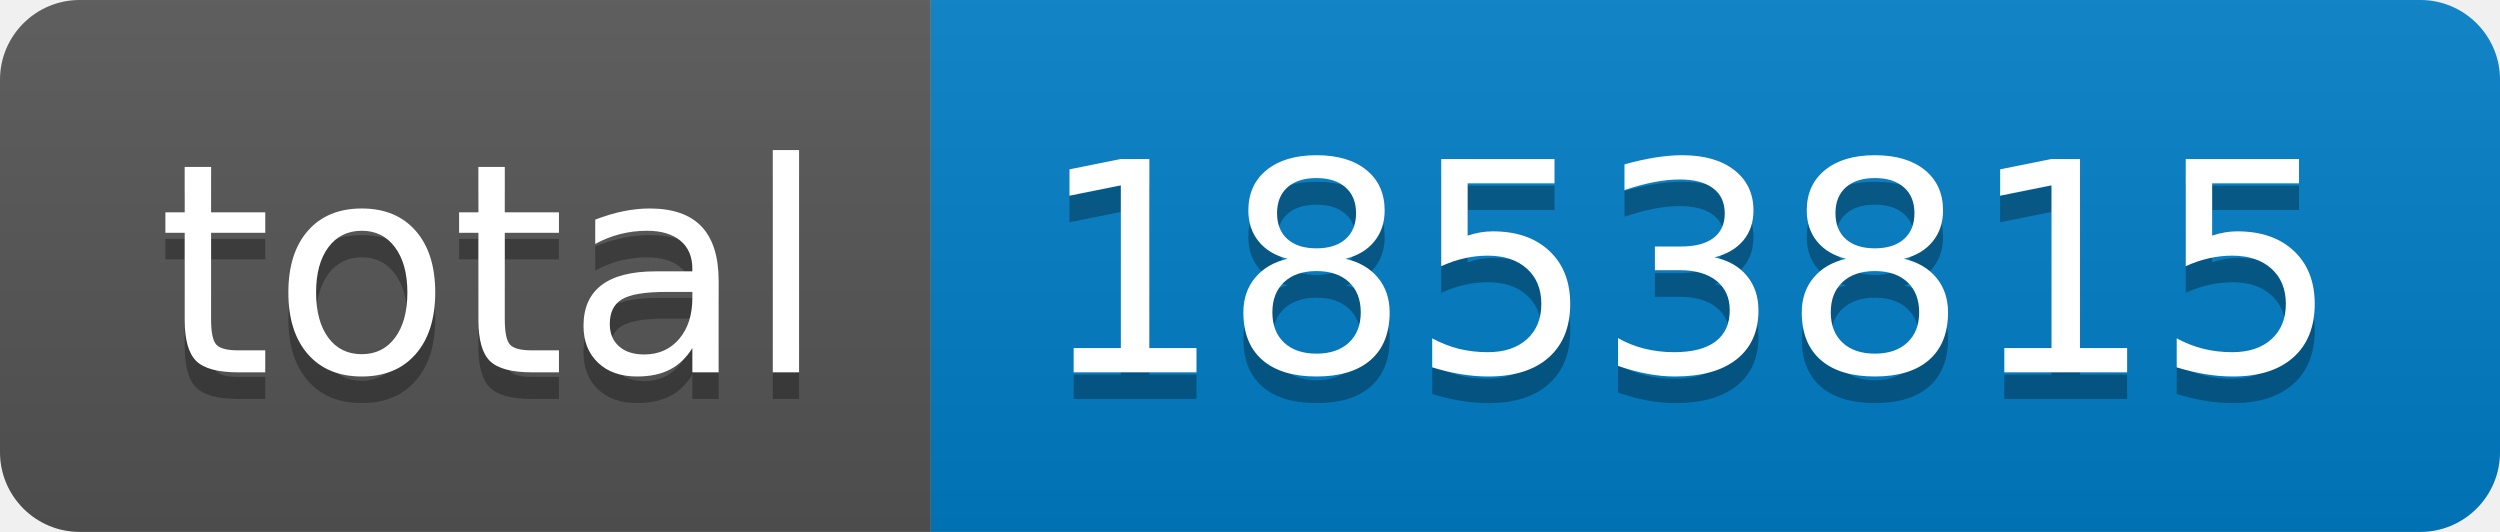
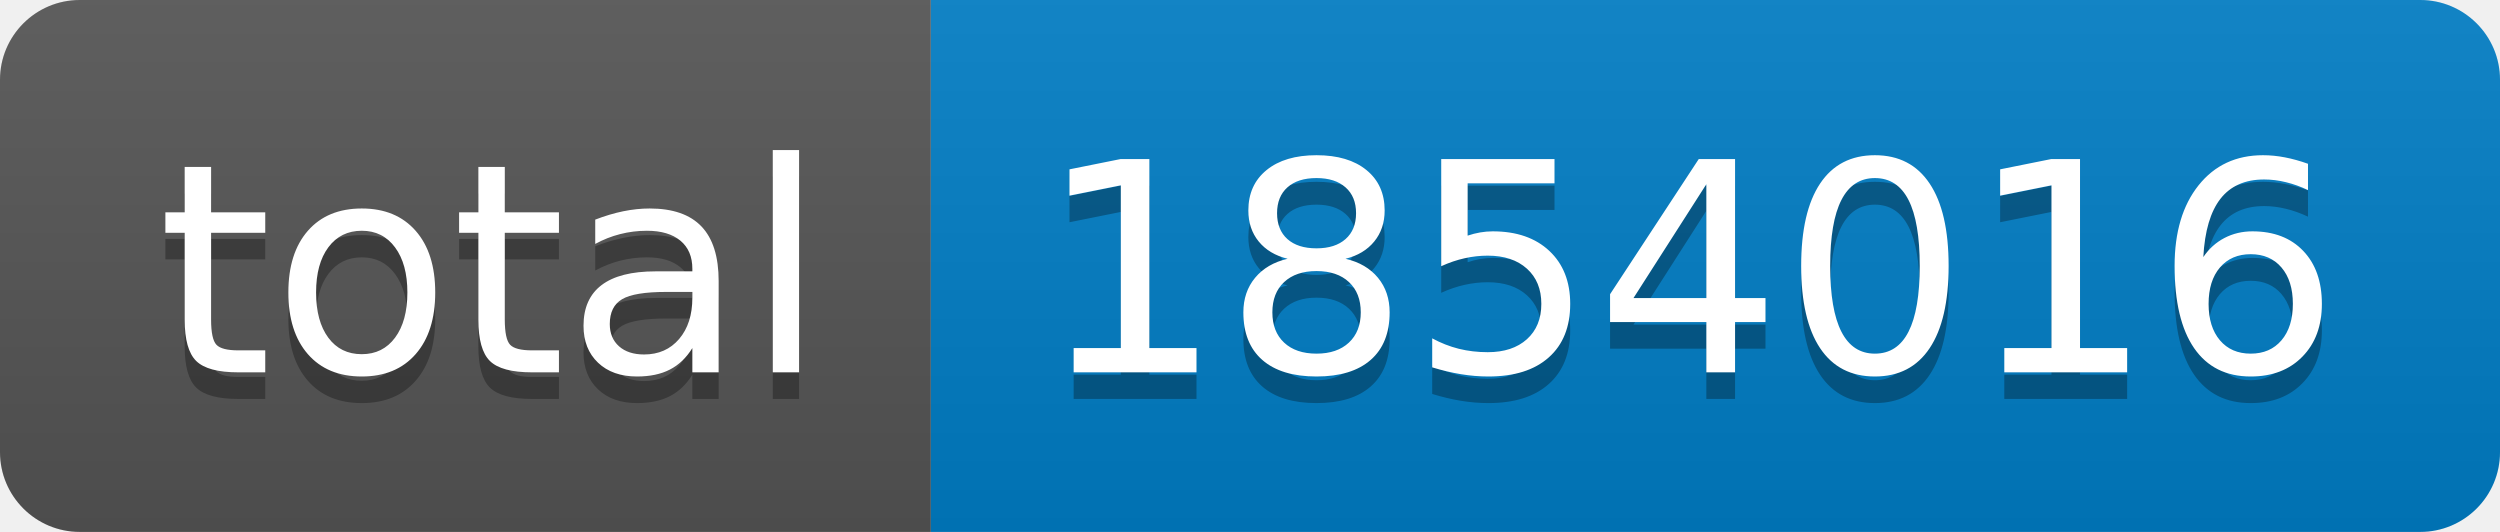
- <svg xmlns="http://www.w3.org/2000/svg" width="94" height="20" role="img" aria-label="total: 1853815">
+ <svg xmlns="http://www.w3.org/2000/svg" width="94" height="20" role="img" aria-label="total: 1854016">
  <linearGradient id="s" x2="0" y2="100%">
    <stop offset="0" stop-color="#bbb" stop-opacity=".1" />
    <stop offset="1" stop-opacity=".1" />
  </linearGradient>
  <clipPath id="r">
    <rect width="94" height="20" rx="3" fill="#fff" />
  </clipPath>
  <g clip-path="url(#r)">
    <rect width="35" height="20" fill="#555" />
    <rect x="35" width="59" height="20" fill="#007ec6" />
    <rect width="94" height="20" fill="url(#s)" />
  </g>
  <g fill="#fff" text-anchor="middle" font-family="Verdana,Geneva,DejaVu Sans,sans-serif" text-rendering="geometricPrecision" font-size="110">
    <text aria-hidden="true" x="185" y="150" fill="#010101" fill-opacity=".3" transform="scale(.1)" textLength="250">total</text>
    <text x="185" y="140" transform="scale(.1)" fill="#fff" textLength="250">total</text>
-     <text aria-hidden="true" x="635" y="150" fill="#010101" fill-opacity=".3" transform="scale(.1)" textLength="490">1853815</text>
-     <text x="635" y="140" transform="scale(.1)" fill="#fff" textLength="490">1853815</text>
+     <text aria-hidden="true" x="635" y="150" fill="#010101" fill-opacity=".3" transform="scale(.1)" textLength="490">1854016</text>
+     <text x="635" y="140" transform="scale(.1)" fill="#fff" textLength="490">1854016</text>
  </g>
</svg>
